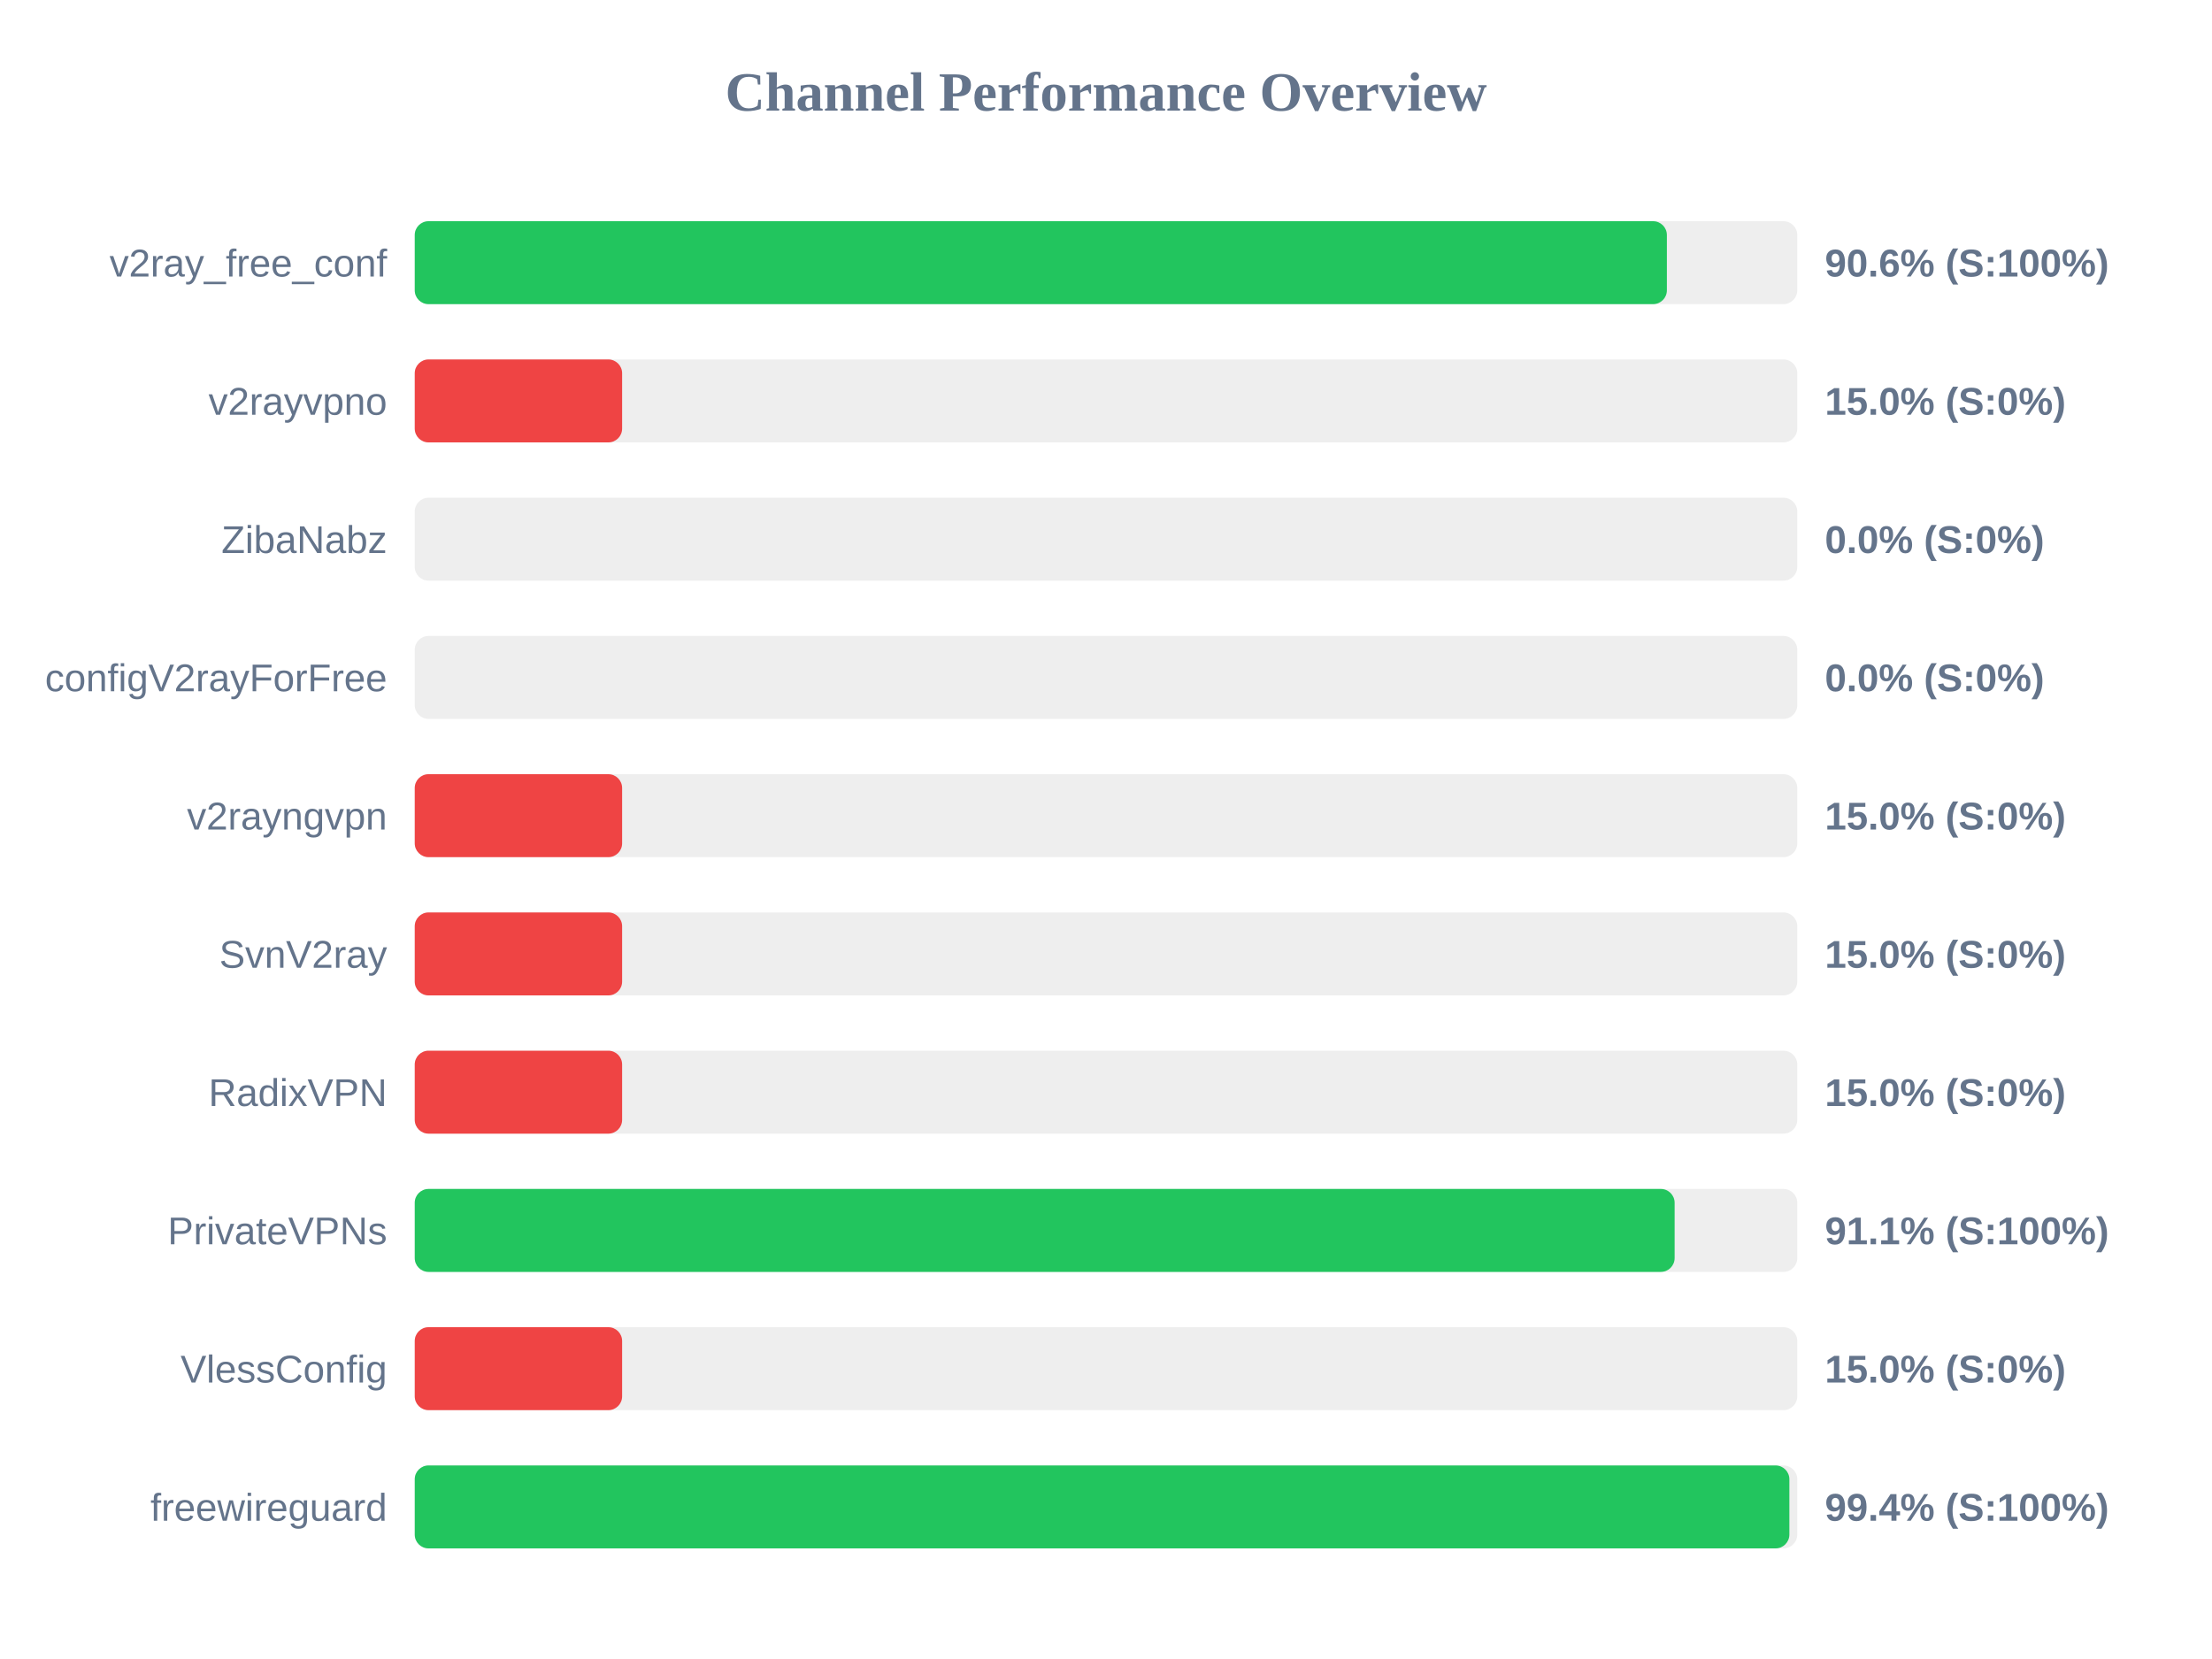
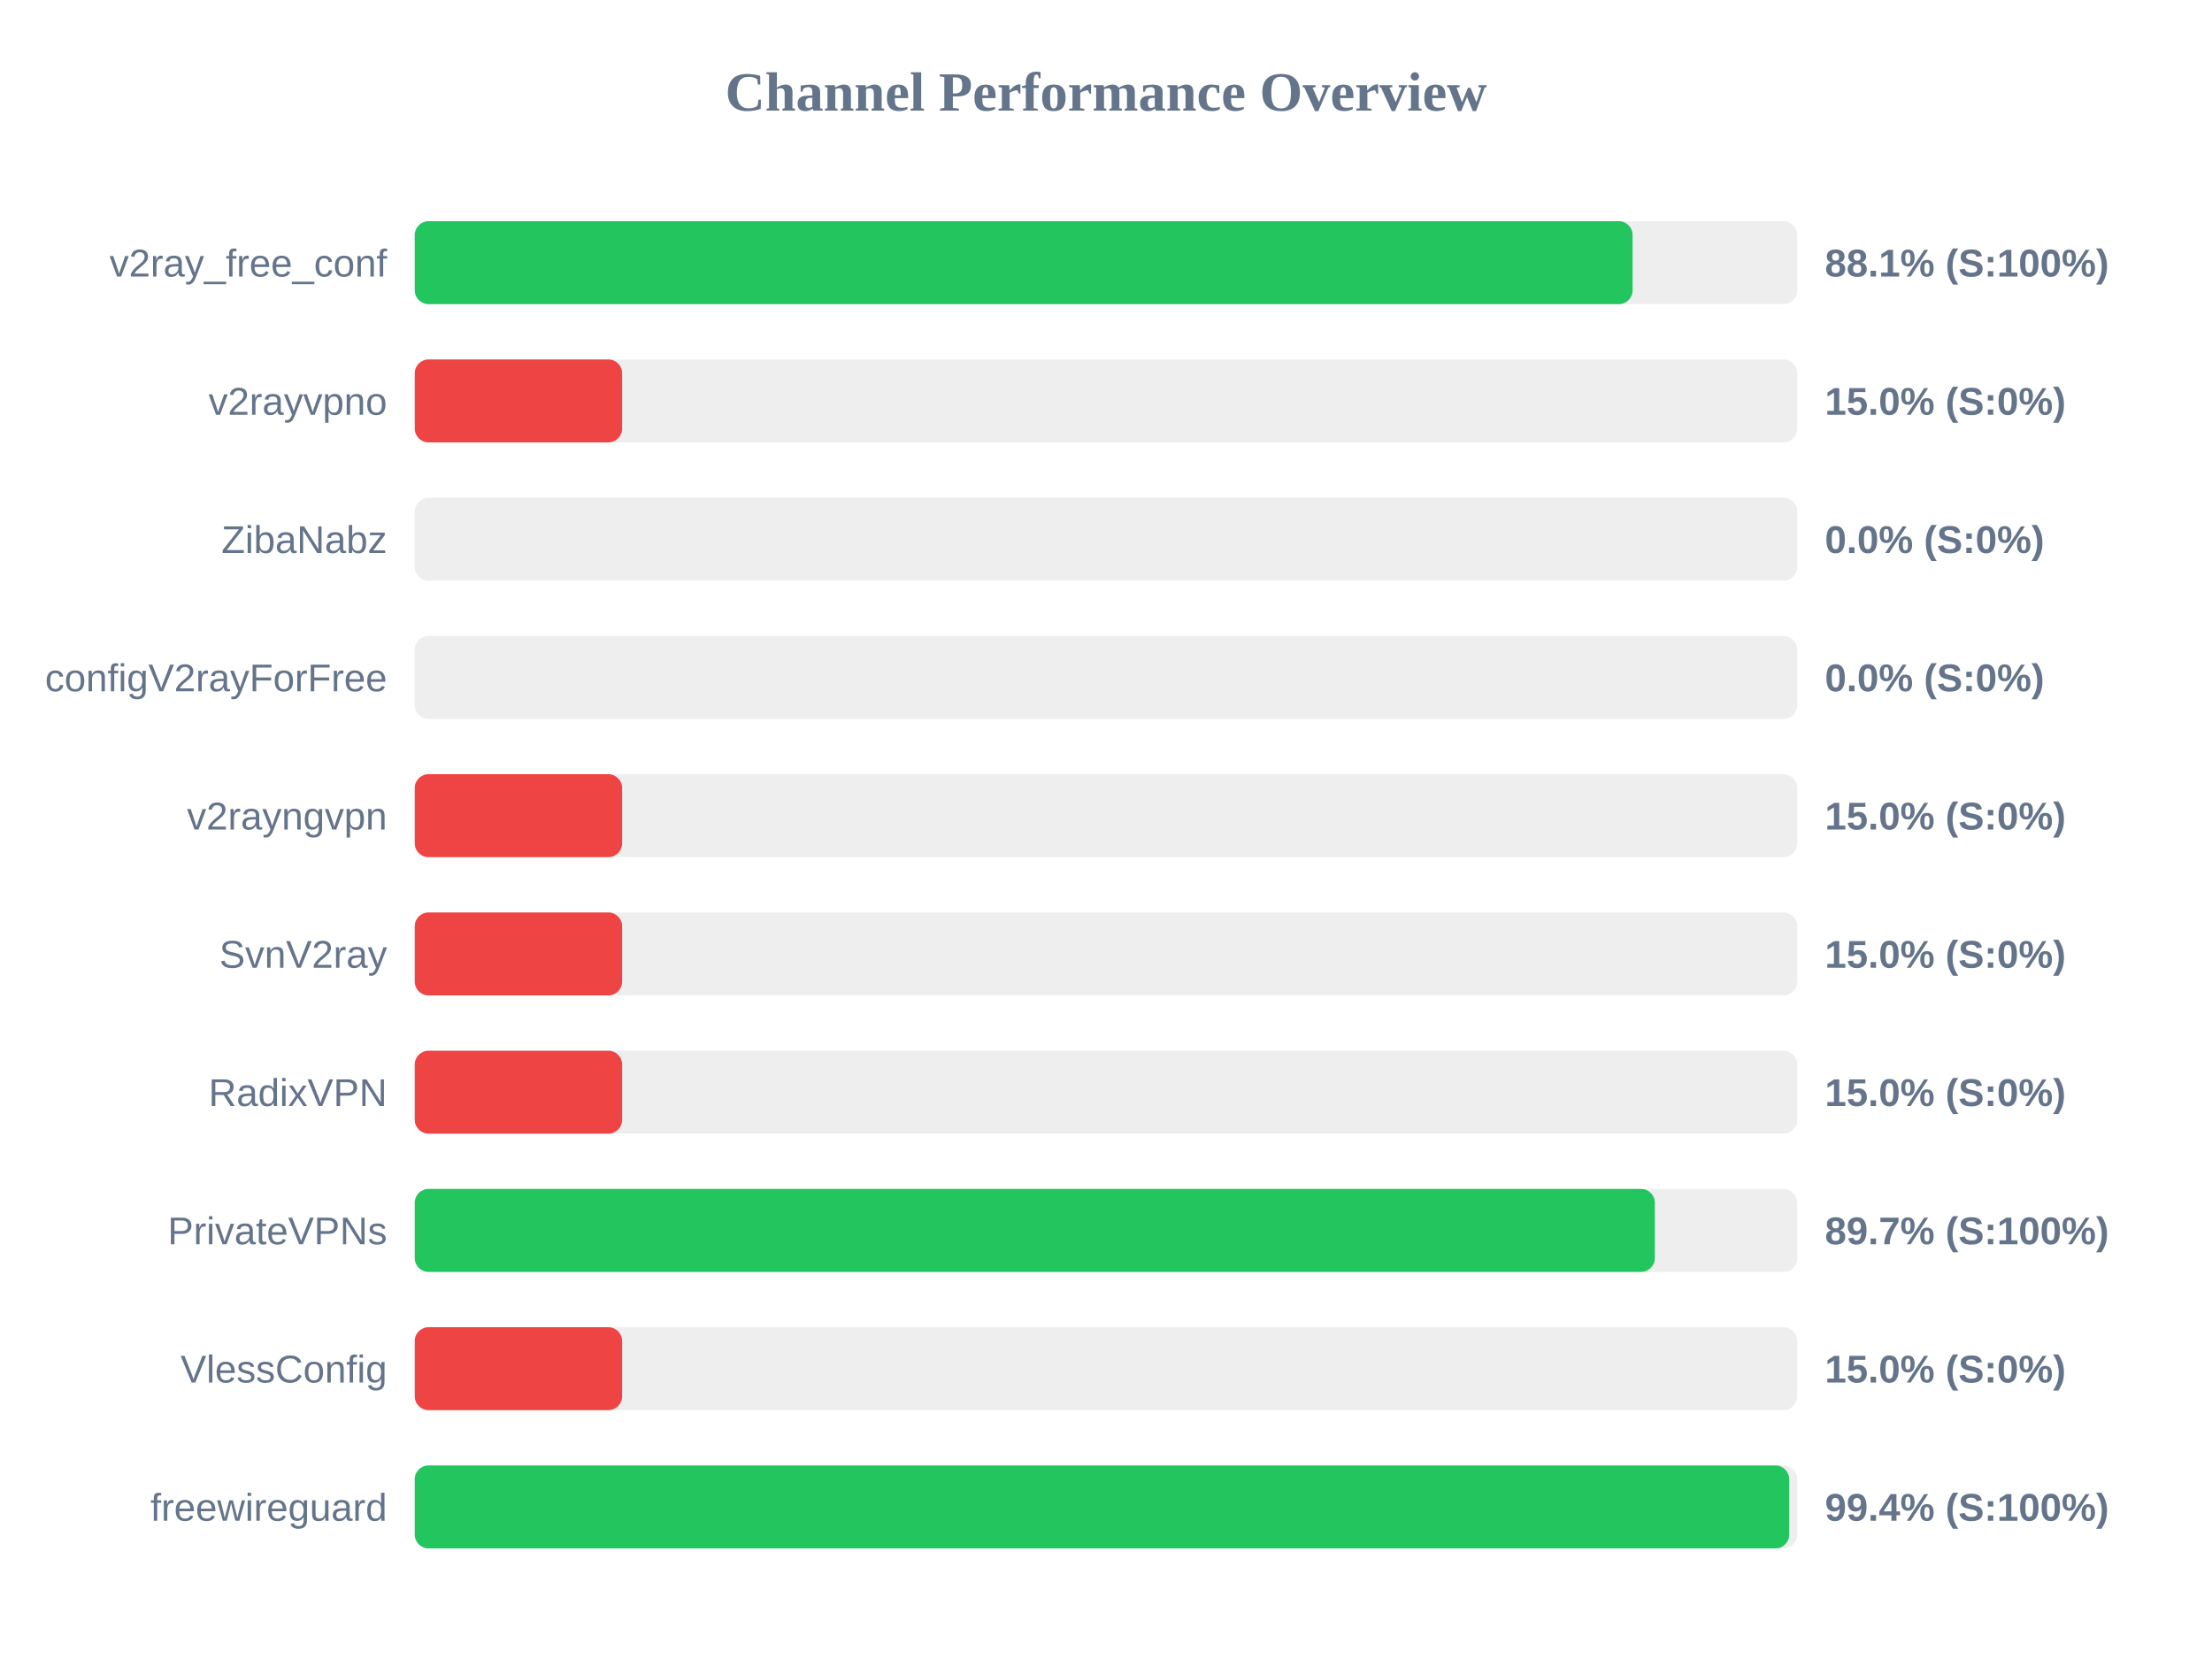
<svg xmlns="http://www.w3.org/2000/svg" width="800" height="600" version="1.1">
  <style>
        .row { font: 14px Arial; fill: #64748b; }
        .score { font: bold 14px Arial; fill: #64748b; }
    </style>
  <text x="400" y="40" text-anchor="middle" font-size="20px" font-weight="bold" fill="#64748b">Channel Performance Overview</text>
  <rect x="150" y="80" width="500" height="30" fill="#eee" rx="5" />
-   <rect x="150" y="80" width="452.85" height="30" fill="#22c55e" rx="5" />
+   <rect x="150" y="80" width="440.45" height="30" fill="#22c55e" rx="5" />
  <text x="140" y="100" text-anchor="end" class="row">v2ray_free_conf</text>
-   <text x="660" y="100" text-anchor="start" class="score">90.6% (S:100%)</text>
+   <text x="660" y="100" text-anchor="start" class="score">88.1% (S:100%)</text>
  <rect x="150" y="130" width="500" height="30" fill="#eee" rx="5" />
  <rect x="150" y="130" width="75.0" height="30" fill="#ef4444" rx="5" />
  <text x="140" y="150" text-anchor="end" class="row">v2rayvpno</text>
  <text x="660" y="150" text-anchor="start" class="score">15.0% (S:0%)</text>
  <rect x="150" y="180" width="500" height="30" fill="#eee" rx="5" />
  <rect x="150" y="180" width="0.0" height="30" fill="#ef4444" rx="5" />
  <text x="140" y="200" text-anchor="end" class="row">ZibaNabz</text>
  <text x="660" y="200" text-anchor="start" class="score">0.0% (S:0%)</text>
  <rect x="150" y="230" width="500" height="30" fill="#eee" rx="5" />
  <rect x="150" y="230" width="0.0" height="30" fill="#ef4444" rx="5" />
  <text x="140" y="250" text-anchor="end" class="row">configV2rayForFree</text>
  <text x="660" y="250" text-anchor="start" class="score">0.0% (S:0%)</text>
  <rect x="150" y="280" width="500" height="30" fill="#eee" rx="5" />
  <rect x="150" y="280" width="75.0" height="30" fill="#ef4444" rx="5" />
  <text x="140" y="300" text-anchor="end" class="row">v2rayngvpn</text>
  <text x="660" y="300" text-anchor="start" class="score">15.0% (S:0%)</text>
  <rect x="150" y="330" width="500" height="30" fill="#eee" rx="5" />
  <rect x="150" y="330" width="75.0" height="30" fill="#ef4444" rx="5" />
  <text x="140" y="350" text-anchor="end" class="row">SvnV2ray</text>
  <text x="660" y="350" text-anchor="start" class="score">15.0% (S:0%)</text>
  <rect x="150" y="380" width="500" height="30" fill="#eee" rx="5" />
  <rect x="150" y="380" width="75.0" height="30" fill="#ef4444" rx="5" />
  <text x="140" y="400" text-anchor="end" class="row">RadixVPN</text>
  <text x="660" y="400" text-anchor="start" class="score">15.0% (S:0%)</text>
  <rect x="150" y="430" width="500" height="30" fill="#eee" rx="5" />
-   <rect x="150" y="430" width="455.65" height="30" fill="#22c55e" rx="5" />
+   <rect x="150" y="430" width="448.5" height="30" fill="#22c55e" rx="5" />
  <text x="140" y="450" text-anchor="end" class="row">PrivateVPNs</text>
-   <text x="660" y="450" text-anchor="start" class="score">91.1% (S:100%)</text>
+   <text x="660" y="450" text-anchor="start" class="score">89.7% (S:100%)</text>
  <rect x="150" y="480" width="500" height="30" fill="#eee" rx="5" />
  <rect x="150" y="480" width="75.0" height="30" fill="#ef4444" rx="5" />
  <text x="140" y="500" text-anchor="end" class="row">VlessConfig</text>
  <text x="660" y="500" text-anchor="start" class="score">15.0% (S:0%)</text>
  <rect x="150" y="530" width="500" height="30" fill="#eee" rx="5" />
-   <rect x="150" y="530" width="497.15" height="30" fill="#22c55e" rx="5" />
+   <rect x="150" y="530" width="497.1" height="30" fill="#22c55e" rx="5" />
  <text x="140" y="550" text-anchor="end" class="row">freewireguard</text>
  <text x="660" y="550" text-anchor="start" class="score">99.4% (S:100%)</text>
</svg>
